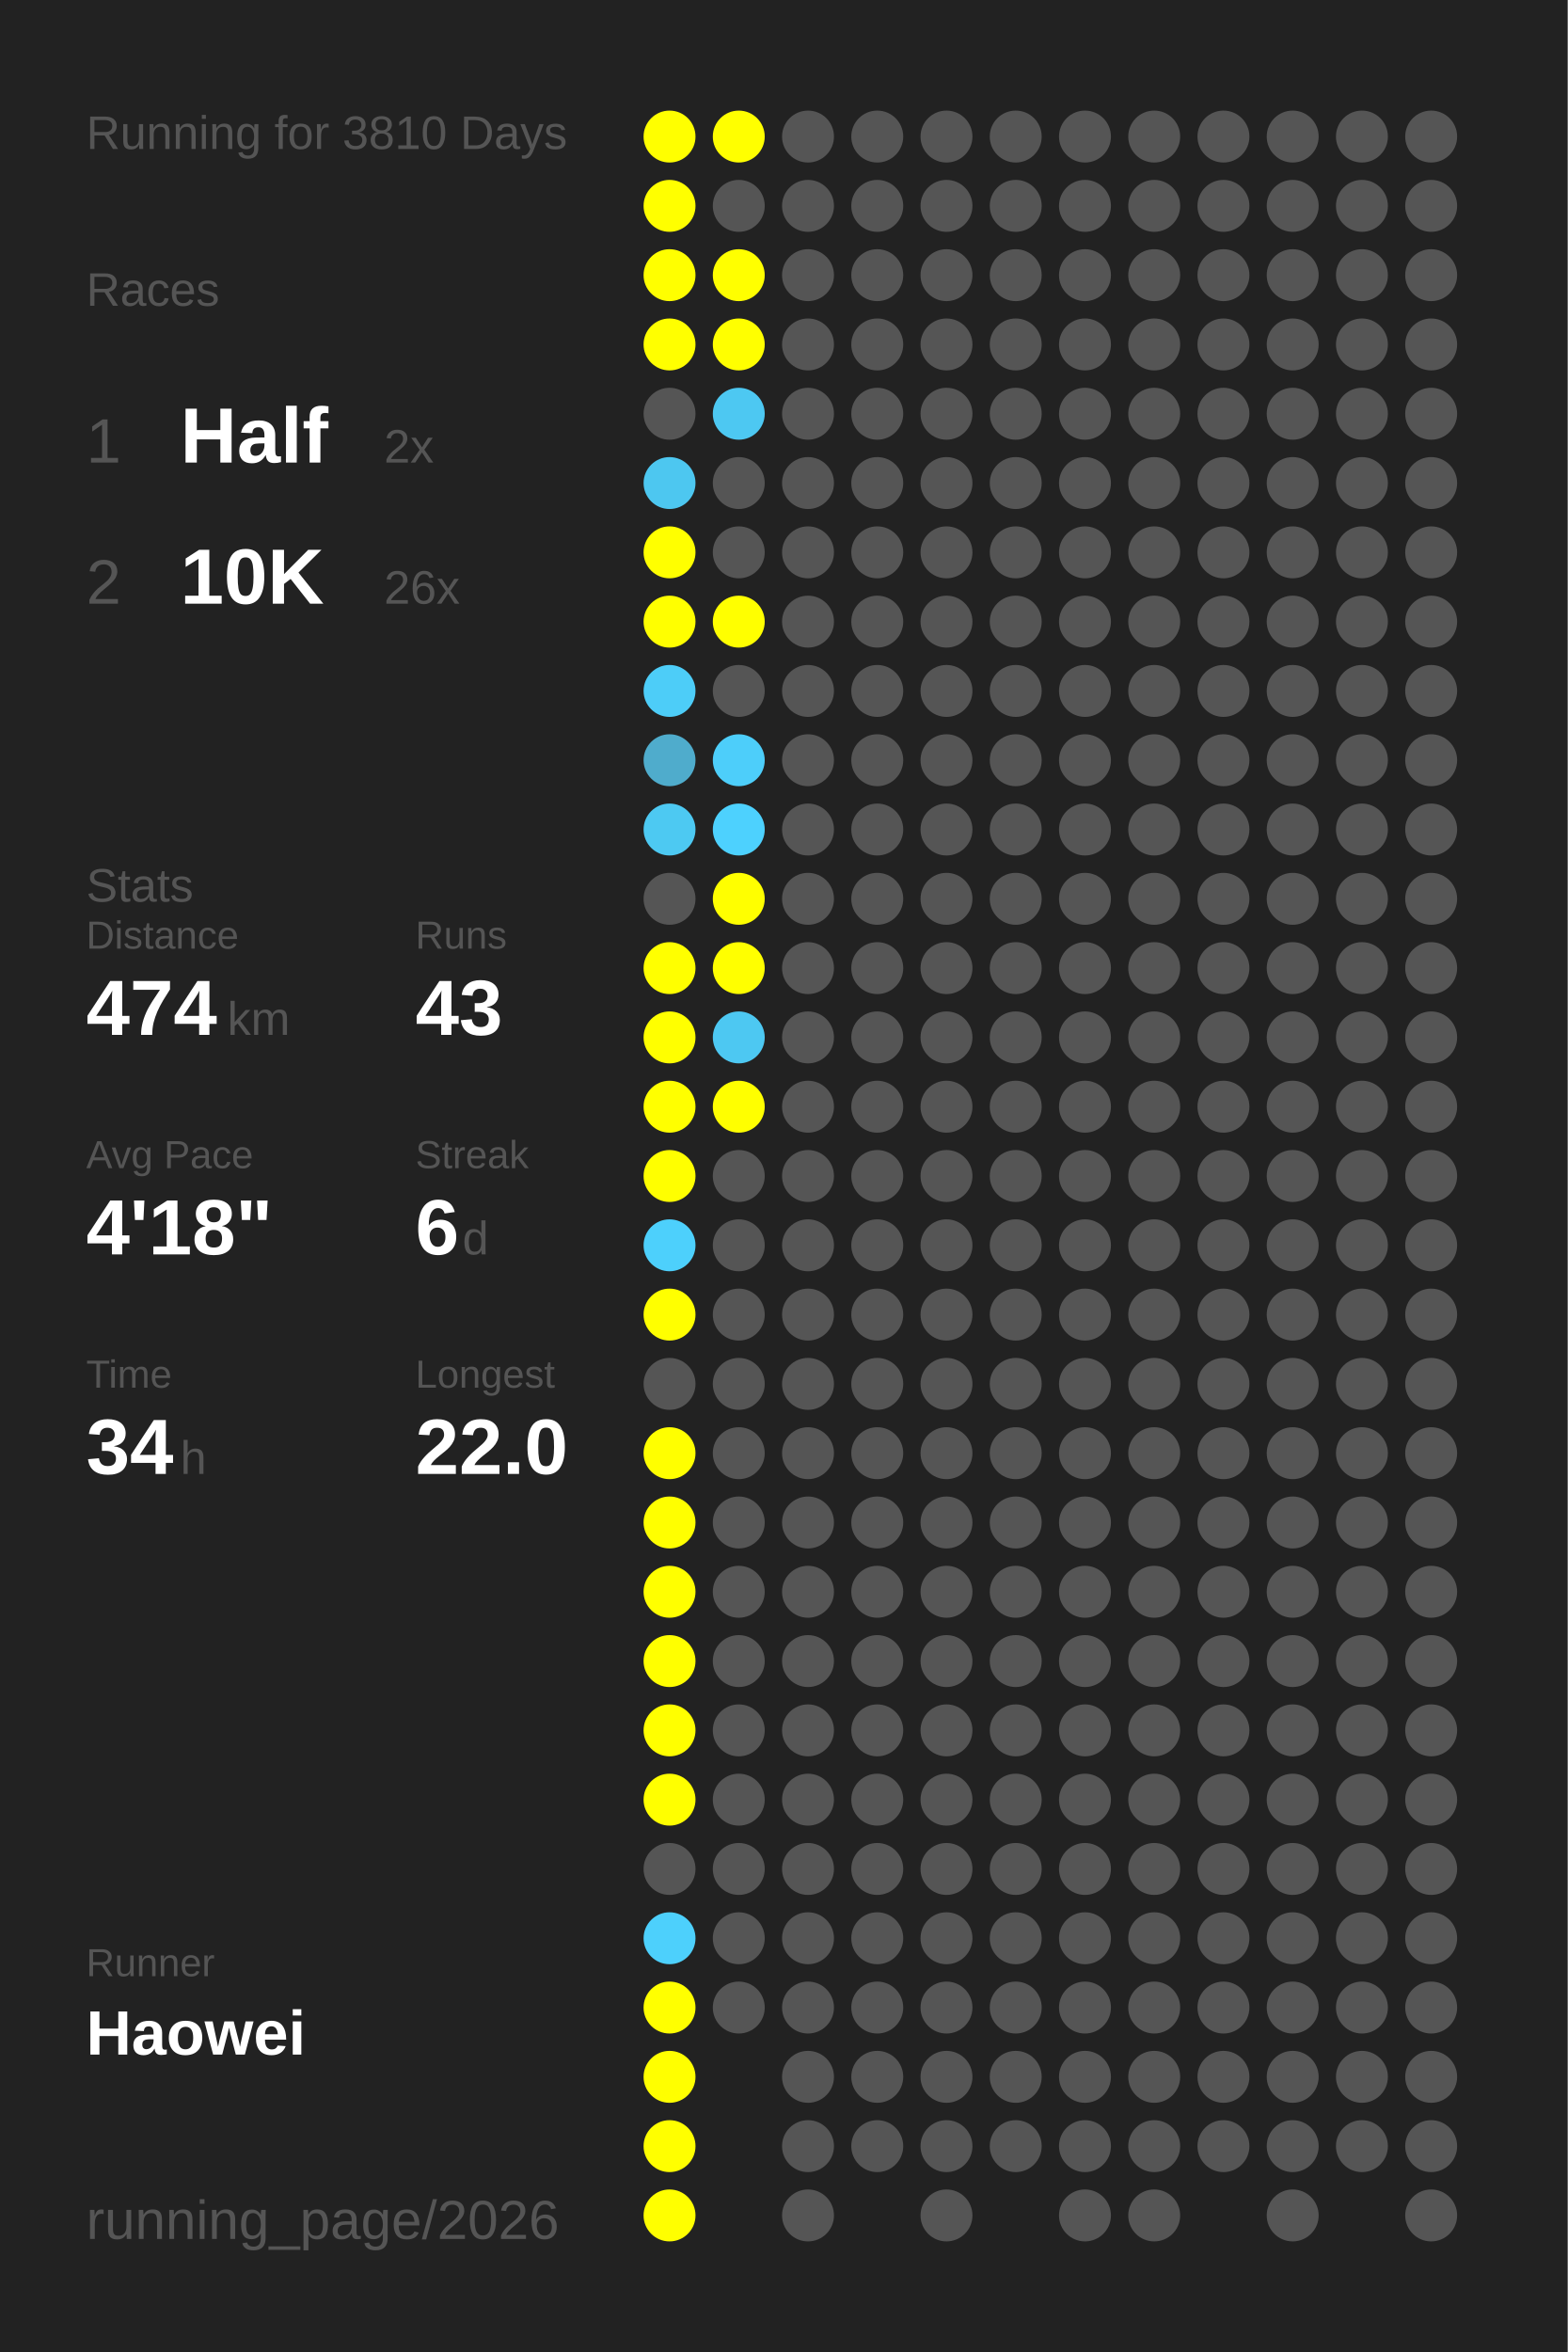
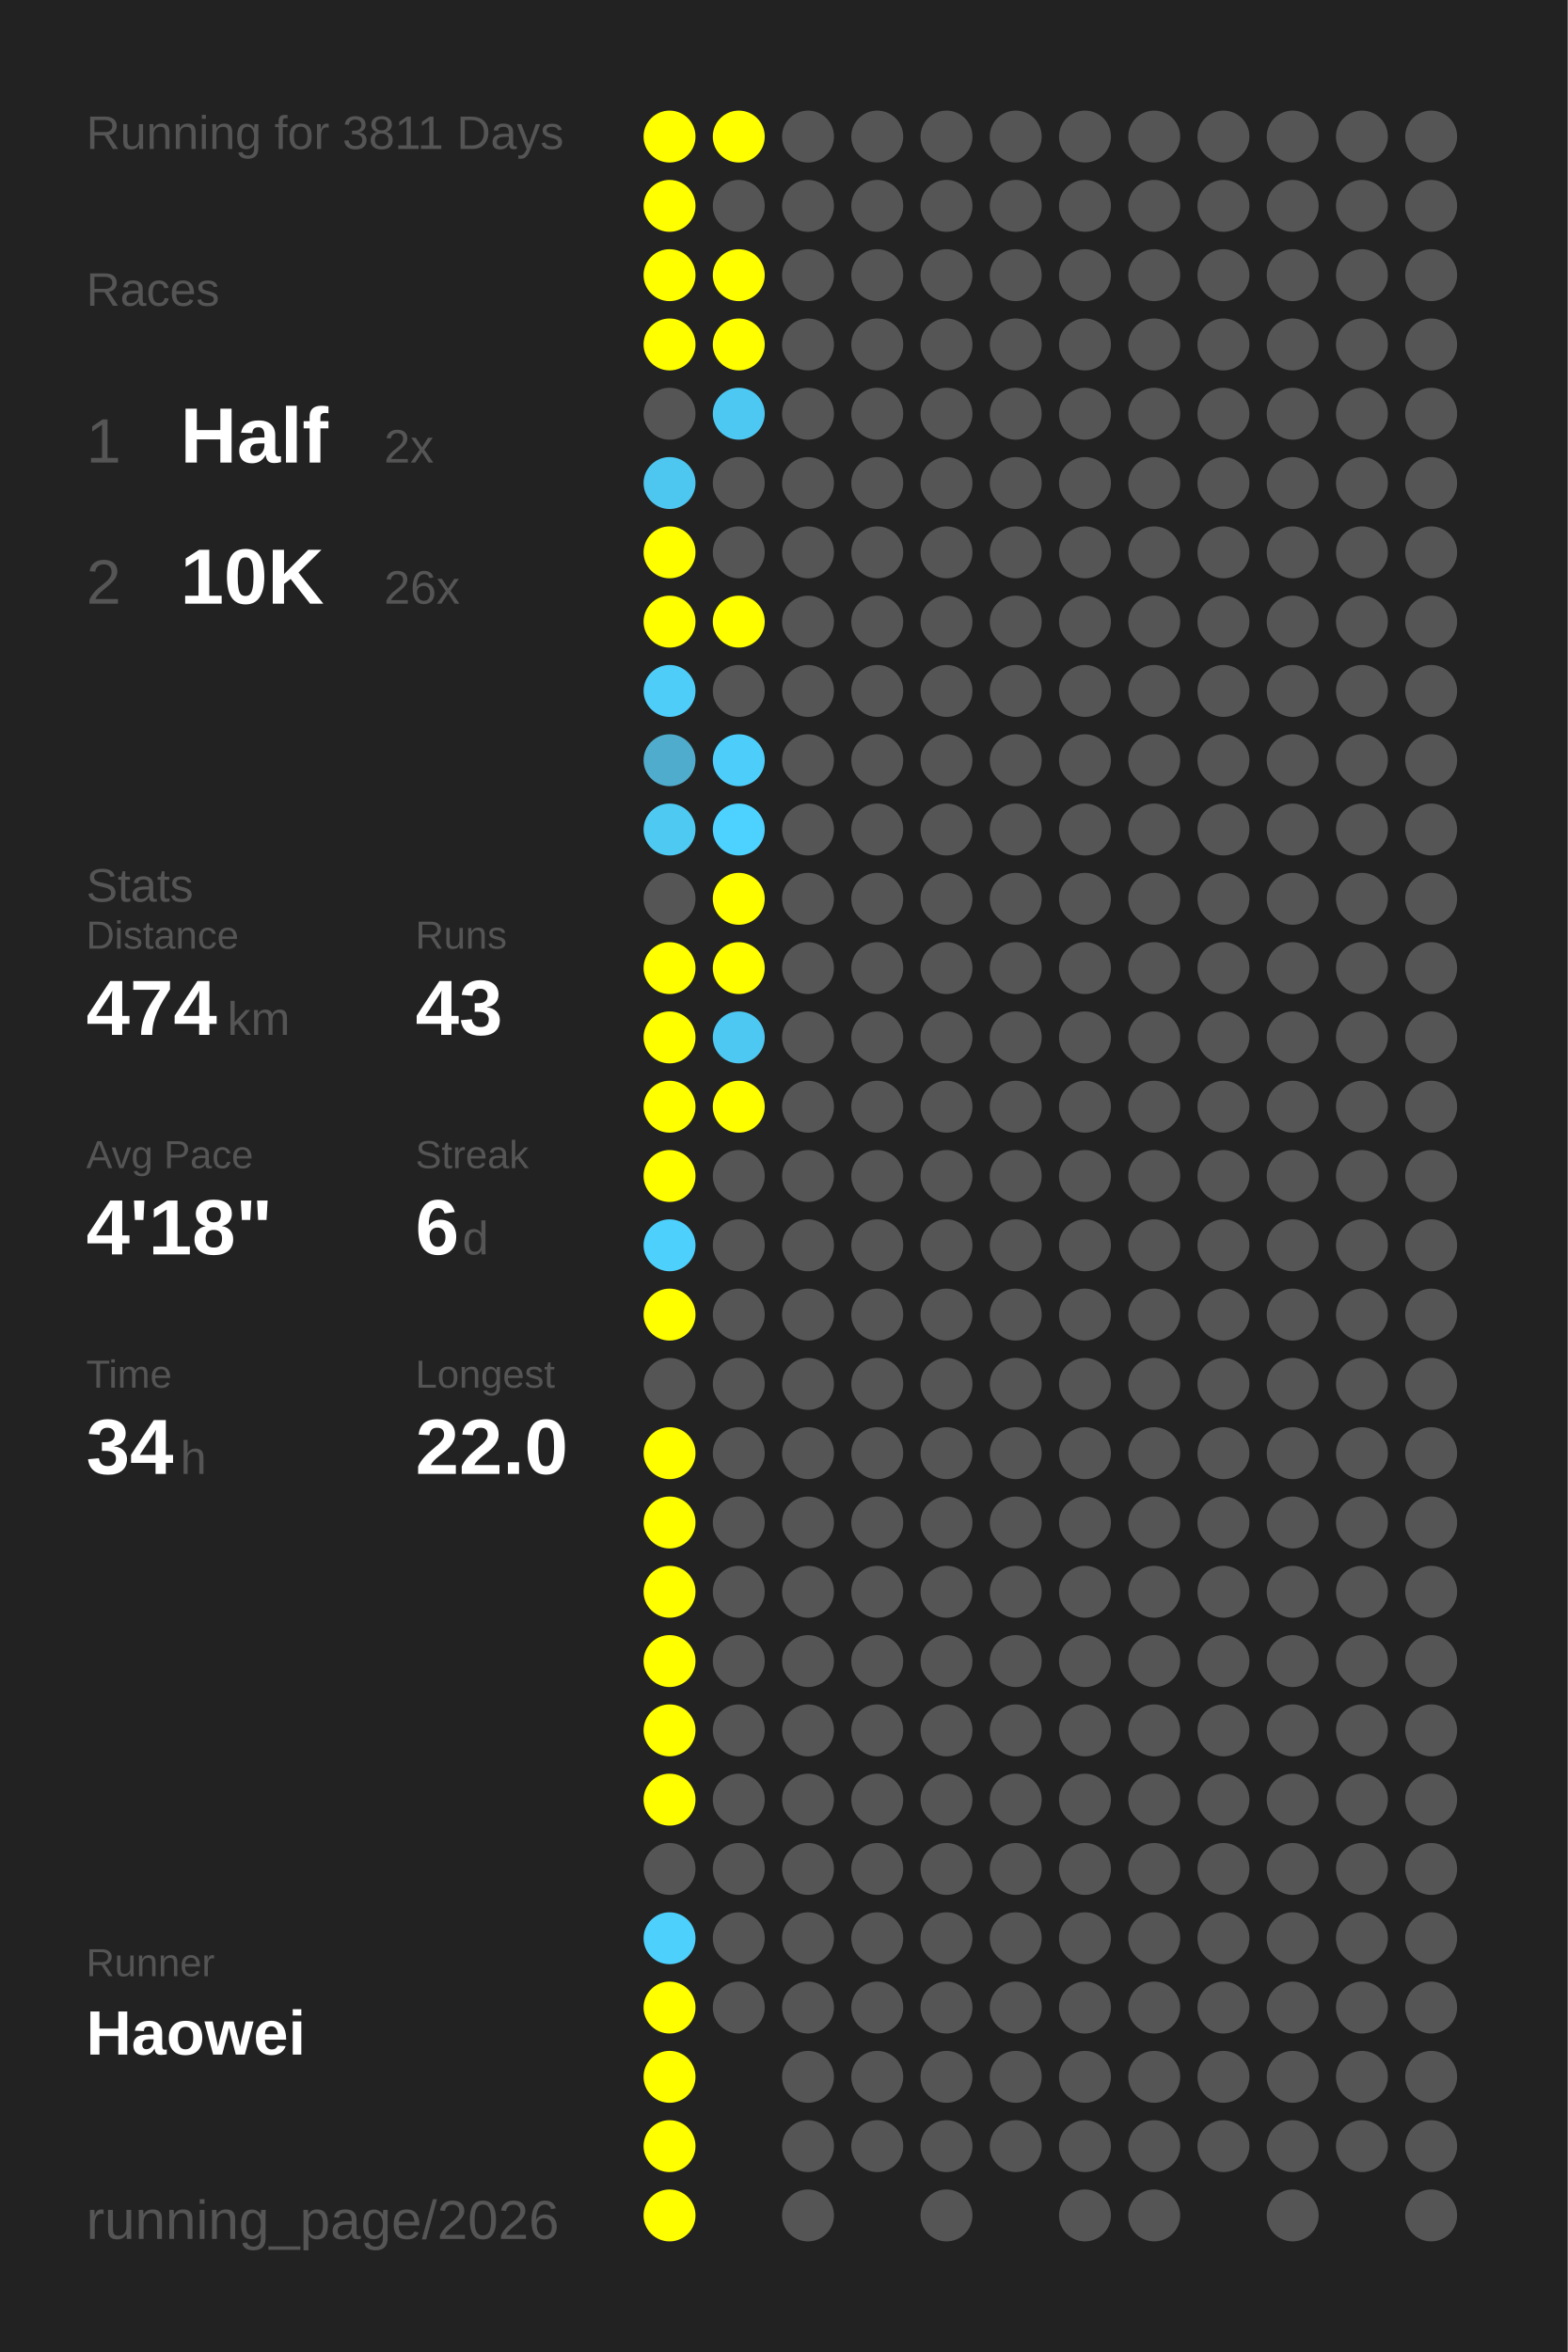
<svg xmlns="http://www.w3.org/2000/svg" baseProfile="full" height="300mm" version="1.1" viewBox="0,0,200,300" width="200mm">
  <defs />
  <rect fill="#222222" height="300" width="200" x="0" y="0" />
-   <text fill="#555555" style="font-size:6px; font-family:Arial;" x="11" y="19">Running for 3810 Days</text>
+   <text fill="#555555" style="font-size:6px; font-family:Arial;" x="11" y="19">Running for 3811 Days</text>
  <text fill="#555555" style="font-size:6px; font-family:Arial;" x="11" y="39">Races</text>
  <text fill="#555555" style="font-size:8px; font-family:Arial;" x="11" y="59">1</text>
  <text fill="#FFFFFF" style="font-size:10px; font-family:Arial; font-weight:bold;" x="23" y="59">Half</text>
  <text fill="#555555" style="font-size:6px; font-family:Arial;" x="49" y="59">2x</text>
  <text fill="#555555" style="font-size:8px; font-family:Arial;" x="11" y="77">2</text>
  <text fill="#FFFFFF" style="font-size:10px; font-family:Arial; font-weight:bold;" x="23" y="77">10K</text>
  <text fill="#555555" style="font-size:6px; font-family:Arial;" x="49" y="77">26x</text>
  <text fill="#555555" style="font-size:6px; font-family:Arial;" x="11" y="115">Stats</text>
  <text fill="#555555" style="font-size:5px; font-family:Arial;" x="11" y="121">Distance</text>
  <text fill="#FFFFFF" style="font-size:10px; font-family:Arial; font-weight:bold;" x="11" y="132">474</text>
  <text fill="#555555" style="font-size:6px; font-family:Arial;" x="29" y="132">km</text>
  <text fill="#555555" style="font-size:5px; font-family:Arial;" x="53" y="121">Runs</text>
  <text fill="#FFFFFF" style="font-size:10px; font-family:Arial; font-weight:bold;" x="53" y="132">43</text>
  <text fill="#555555" style="font-size:5px; font-family:Arial;" x="11" y="149">Avg Pace</text>
  <text fill="#FFFFFF" style="font-size:10px; font-family:Arial; font-weight:bold;" x="11" y="160">4'18"</text>
  <text fill="#555555" style="font-size:5px; font-family:Arial;" x="53" y="149">Streak</text>
  <text fill="#FFFFFF" style="font-size:10px; font-family:Arial; font-weight:bold;" x="53" y="160">6</text>
  <text fill="#555555" style="font-size:6px; font-family:Arial;" x="59" y="160">d</text>
  <text fill="#555555" style="font-size:5px; font-family:Arial;" x="11" y="177">Time</text>
  <text fill="#FFFFFF" style="font-size:10px; font-family:Arial; font-weight:bold;" x="11" y="188">34</text>
  <text fill="#555555" style="font-size:6px; font-family:Arial;" x="23" y="188">h</text>
  <text fill="#555555" style="font-size:5px; font-family:Arial;" x="53" y="177">Longest</text>
  <text fill="#FFFFFF" style="font-size:10px; font-family:Arial; font-weight:bold;" x="53" y="188">22.0</text>
  <text fill="#555555" style="font-size:5px; font-family:Arial;" x="11" y="252.065">Runner</text>
  <text fill="#FFFFFF" style="font-size:8px; font-family:Arial; font-weight:bold;" x="11" y="262.065">Haowei</text>
  <text fill="#555555" style="font-size:7px; font-family:Arial;" x="11" y="285.581">running_page/2026</text>
  <circle cx="85.417" cy="17.419" fill="#FFFF00" r="3.312" />
  <circle cx="85.417" cy="26.258" fill="#FFFF00" r="3.312" />
  <circle cx="85.417" cy="35.097" fill="#FFFF00" r="3.312" />
  <circle cx="85.417" cy="43.935" fill="#FFFF00" r="3.312" />
  <circle cx="85.417" cy="52.774" fill="#555555" r="3.312" />
  <circle cx="85.417" cy="61.613" fill="#4dc7f0" r="3.312" />
  <circle cx="85.417" cy="70.452" fill="#FFFF00" r="3.312" />
  <circle cx="85.417" cy="79.29" fill="#FFFF00" r="3.312" />
  <circle cx="85.417" cy="88.129" fill="#4dcdf8" r="3.312" />
  <circle cx="85.417" cy="96.968" fill="#4faccc" r="3.312" />
  <circle cx="85.417" cy="105.806" fill="#4dc9f2" r="3.312" />
  <circle cx="85.417" cy="114.645" fill="#555555" r="3.312" />
  <circle cx="85.417" cy="123.484" fill="#FFFF00" r="3.312" />
  <circle cx="85.417" cy="132.323" fill="#FFFF00" r="3.312" />
  <circle cx="85.417" cy="141.161" fill="#FFFF00" r="3.312" />
  <circle cx="85.417" cy="150" fill="#FFFF00" r="3.312" />
  <circle cx="85.417" cy="158.839" fill="#4dd0fc" r="3.312" />
  <circle cx="85.417" cy="167.677" fill="#FFFF00" r="3.312" />
  <circle cx="85.417" cy="176.516" fill="#555555" r="3.312" />
  <circle cx="85.417" cy="185.355" fill="#FFFF00" r="3.312" />
  <circle cx="85.417" cy="194.194" fill="#FFFF00" r="3.312" />
  <circle cx="85.417" cy="203.032" fill="#FFFF00" r="3.312" />
  <circle cx="85.417" cy="211.871" fill="#FFFF00" r="3.312" />
  <circle cx="85.417" cy="220.71" fill="#FFFF00" r="3.312" />
  <circle cx="85.417" cy="229.548" fill="#FFFF00" r="3.312" />
  <circle cx="85.417" cy="238.387" fill="#555555" r="3.312" />
  <circle cx="85.417" cy="247.226" fill="#4dd0fc" r="3.312" />
  <circle cx="85.417" cy="256.065" fill="#FFFF00" r="3.312" />
  <circle cx="85.417" cy="264.903" fill="#FFFF00" r="3.312" />
  <circle cx="85.417" cy="273.742" fill="#FFFF00" r="3.312" />
  <circle cx="85.417" cy="282.581" fill="#FFFF00" r="3.312" />
  <circle cx="94.25" cy="17.419" fill="#FFFF00" r="3.312" />
  <circle cx="94.25" cy="26.258" fill="#555555" r="3.312" />
  <circle cx="94.25" cy="35.097" fill="#FFFF00" r="3.312" />
  <circle cx="94.25" cy="43.935" fill="#FFFF00" r="3.312" />
  <circle cx="94.25" cy="52.774" fill="#4dc8f2" r="3.312" />
  <circle cx="94.25" cy="61.613" fill="#555555" r="3.312" />
  <circle cx="94.25" cy="70.452" fill="#555555" r="3.312" />
  <circle cx="94.25" cy="79.29" fill="#FFFF00" r="3.312" />
  <circle cx="94.25" cy="88.129" fill="#555555" r="3.312" />
  <circle cx="94.25" cy="96.968" fill="#4dcefa" r="3.312" />
  <circle cx="94.25" cy="105.806" fill="#4dd1fe" r="3.312" />
  <circle cx="94.25" cy="114.645" fill="#FFFF00" r="3.312" />
  <circle cx="94.25" cy="123.484" fill="#FFFF00" r="3.312" />
  <circle cx="94.25" cy="132.323" fill="#4dc8f2" r="3.312" />
  <circle cx="94.25" cy="141.161" fill="#FFFF00" r="3.312" />
  <circle cx="94.25" cy="150" fill="#555555" r="3.312" />
  <circle cx="94.25" cy="158.839" fill="#555555" r="3.312" />
  <circle cx="94.25" cy="167.677" fill="#555555" r="3.312" />
  <circle cx="94.25" cy="176.516" fill="#555555" r="3.312" />
  <circle cx="94.25" cy="185.355" fill="#555555" r="3.312" />
  <circle cx="94.25" cy="194.194" fill="#555555" r="3.312" />
  <circle cx="94.25" cy="203.032" fill="#555555" r="3.312" />
  <circle cx="94.25" cy="211.871" fill="#555555" r="3.312" />
  <circle cx="94.25" cy="220.71" fill="#555555" r="3.312" />
  <circle cx="94.25" cy="229.548" fill="#555555" r="3.312" />
  <circle cx="94.25" cy="238.387" fill="#555555" r="3.312" />
  <circle cx="94.25" cy="247.226" fill="#555555" r="3.312" />
  <circle cx="94.25" cy="256.065" fill="#555555" r="3.312" />
  <circle cx="103.083" cy="17.419" fill="#555555" r="3.312" />
  <circle cx="103.083" cy="26.258" fill="#555555" r="3.312" />
  <circle cx="103.083" cy="35.097" fill="#555555" r="3.312" />
  <circle cx="103.083" cy="43.935" fill="#555555" r="3.312" />
  <circle cx="103.083" cy="52.774" fill="#555555" r="3.312" />
  <circle cx="103.083" cy="61.613" fill="#555555" r="3.312" />
  <circle cx="103.083" cy="70.452" fill="#555555" r="3.312" />
  <circle cx="103.083" cy="79.29" fill="#555555" r="3.312" />
  <circle cx="103.083" cy="88.129" fill="#555555" r="3.312" />
  <circle cx="103.083" cy="96.968" fill="#555555" r="3.312" />
  <circle cx="103.083" cy="105.806" fill="#555555" r="3.312" />
  <circle cx="103.083" cy="114.645" fill="#555555" r="3.312" />
  <circle cx="103.083" cy="123.484" fill="#555555" r="3.312" />
  <circle cx="103.083" cy="132.323" fill="#555555" r="3.312" />
  <circle cx="103.083" cy="141.161" fill="#555555" r="3.312" />
  <circle cx="103.083" cy="150" fill="#555555" r="3.312" />
  <circle cx="103.083" cy="158.839" fill="#555555" r="3.312" />
  <circle cx="103.083" cy="167.677" fill="#555555" r="3.312" />
  <circle cx="103.083" cy="176.516" fill="#555555" r="3.312" />
  <circle cx="103.083" cy="185.355" fill="#555555" r="3.312" />
  <circle cx="103.083" cy="194.194" fill="#555555" r="3.312" />
  <circle cx="103.083" cy="203.032" fill="#555555" r="3.312" />
  <circle cx="103.083" cy="211.871" fill="#555555" r="3.312" />
  <circle cx="103.083" cy="220.71" fill="#555555" r="3.312" />
  <circle cx="103.083" cy="229.548" fill="#555555" r="3.312" />
  <circle cx="103.083" cy="238.387" fill="#555555" r="3.312" />
  <circle cx="103.083" cy="247.226" fill="#555555" r="3.312" />
  <circle cx="103.083" cy="256.065" fill="#555555" r="3.312" />
  <circle cx="103.083" cy="264.903" fill="#555555" r="3.312" />
  <circle cx="103.083" cy="273.742" fill="#555555" r="3.312" />
  <circle cx="103.083" cy="282.581" fill="#555555" r="3.312" />
  <circle cx="111.917" cy="17.419" fill="#555555" r="3.312" />
  <circle cx="111.917" cy="26.258" fill="#555555" r="3.312" />
  <circle cx="111.917" cy="35.097" fill="#555555" r="3.312" />
  <circle cx="111.917" cy="43.935" fill="#555555" r="3.312" />
  <circle cx="111.917" cy="52.774" fill="#555555" r="3.312" />
  <circle cx="111.917" cy="61.613" fill="#555555" r="3.312" />
  <circle cx="111.917" cy="70.452" fill="#555555" r="3.312" />
  <circle cx="111.917" cy="79.29" fill="#555555" r="3.312" />
  <circle cx="111.917" cy="88.129" fill="#555555" r="3.312" />
  <circle cx="111.917" cy="96.968" fill="#555555" r="3.312" />
  <circle cx="111.917" cy="105.806" fill="#555555" r="3.312" />
  <circle cx="111.917" cy="114.645" fill="#555555" r="3.312" />
  <circle cx="111.917" cy="123.484" fill="#555555" r="3.312" />
  <circle cx="111.917" cy="132.323" fill="#555555" r="3.312" />
  <circle cx="111.917" cy="141.161" fill="#555555" r="3.312" />
  <circle cx="111.917" cy="150" fill="#555555" r="3.312" />
  <circle cx="111.917" cy="158.839" fill="#555555" r="3.312" />
  <circle cx="111.917" cy="167.677" fill="#555555" r="3.312" />
  <circle cx="111.917" cy="176.516" fill="#555555" r="3.312" />
  <circle cx="111.917" cy="185.355" fill="#555555" r="3.312" />
  <circle cx="111.917" cy="194.194" fill="#555555" r="3.312" />
  <circle cx="111.917" cy="203.032" fill="#555555" r="3.312" />
  <circle cx="111.917" cy="211.871" fill="#555555" r="3.312" />
  <circle cx="111.917" cy="220.71" fill="#555555" r="3.312" />
  <circle cx="111.917" cy="229.548" fill="#555555" r="3.312" />
  <circle cx="111.917" cy="238.387" fill="#555555" r="3.312" />
  <circle cx="111.917" cy="247.226" fill="#555555" r="3.312" />
  <circle cx="111.917" cy="256.065" fill="#555555" r="3.312" />
  <circle cx="111.917" cy="264.903" fill="#555555" r="3.312" />
  <circle cx="111.917" cy="273.742" fill="#555555" r="3.312" />
  <circle cx="120.75" cy="17.419" fill="#555555" r="3.312" />
  <circle cx="120.75" cy="26.258" fill="#555555" r="3.312" />
  <circle cx="120.75" cy="35.097" fill="#555555" r="3.312" />
  <circle cx="120.75" cy="43.935" fill="#555555" r="3.312" />
  <circle cx="120.75" cy="52.774" fill="#555555" r="3.312" />
  <circle cx="120.75" cy="61.613" fill="#555555" r="3.312" />
  <circle cx="120.75" cy="70.452" fill="#555555" r="3.312" />
  <circle cx="120.75" cy="79.29" fill="#555555" r="3.312" />
  <circle cx="120.75" cy="88.129" fill="#555555" r="3.312" />
  <circle cx="120.75" cy="96.968" fill="#555555" r="3.312" />
  <circle cx="120.75" cy="105.806" fill="#555555" r="3.312" />
  <circle cx="120.75" cy="114.645" fill="#555555" r="3.312" />
  <circle cx="120.75" cy="123.484" fill="#555555" r="3.312" />
  <circle cx="120.75" cy="132.323" fill="#555555" r="3.312" />
  <circle cx="120.75" cy="141.161" fill="#555555" r="3.312" />
  <circle cx="120.75" cy="150" fill="#555555" r="3.312" />
  <circle cx="120.75" cy="158.839" fill="#555555" r="3.312" />
  <circle cx="120.75" cy="167.677" fill="#555555" r="3.312" />
  <circle cx="120.75" cy="176.516" fill="#555555" r="3.312" />
  <circle cx="120.75" cy="185.355" fill="#555555" r="3.312" />
  <circle cx="120.75" cy="194.194" fill="#555555" r="3.312" />
  <circle cx="120.75" cy="203.032" fill="#555555" r="3.312" />
  <circle cx="120.75" cy="211.871" fill="#555555" r="3.312" />
  <circle cx="120.75" cy="220.71" fill="#555555" r="3.312" />
  <circle cx="120.75" cy="229.548" fill="#555555" r="3.312" />
  <circle cx="120.75" cy="238.387" fill="#555555" r="3.312" />
  <circle cx="120.75" cy="247.226" fill="#555555" r="3.312" />
  <circle cx="120.75" cy="256.065" fill="#555555" r="3.312" />
  <circle cx="120.75" cy="264.903" fill="#555555" r="3.312" />
  <circle cx="120.75" cy="273.742" fill="#555555" r="3.312" />
  <circle cx="120.75" cy="282.581" fill="#555555" r="3.312" />
  <circle cx="129.583" cy="17.419" fill="#555555" r="3.312" />
  <circle cx="129.583" cy="26.258" fill="#555555" r="3.312" />
  <circle cx="129.583" cy="35.097" fill="#555555" r="3.312" />
  <circle cx="129.583" cy="43.935" fill="#555555" r="3.312" />
  <circle cx="129.583" cy="52.774" fill="#555555" r="3.312" />
  <circle cx="129.583" cy="61.613" fill="#555555" r="3.312" />
  <circle cx="129.583" cy="70.452" fill="#555555" r="3.312" />
  <circle cx="129.583" cy="79.29" fill="#555555" r="3.312" />
  <circle cx="129.583" cy="88.129" fill="#555555" r="3.312" />
  <circle cx="129.583" cy="96.968" fill="#555555" r="3.312" />
  <circle cx="129.583" cy="105.806" fill="#555555" r="3.312" />
  <circle cx="129.583" cy="114.645" fill="#555555" r="3.312" />
  <circle cx="129.583" cy="123.484" fill="#555555" r="3.312" />
  <circle cx="129.583" cy="132.323" fill="#555555" r="3.312" />
  <circle cx="129.583" cy="141.161" fill="#555555" r="3.312" />
  <circle cx="129.583" cy="150" fill="#555555" r="3.312" />
  <circle cx="129.583" cy="158.839" fill="#555555" r="3.312" />
  <circle cx="129.583" cy="167.677" fill="#555555" r="3.312" />
  <circle cx="129.583" cy="176.516" fill="#555555" r="3.312" />
  <circle cx="129.583" cy="185.355" fill="#555555" r="3.312" />
  <circle cx="129.583" cy="194.194" fill="#555555" r="3.312" />
  <circle cx="129.583" cy="203.032" fill="#555555" r="3.312" />
  <circle cx="129.583" cy="211.871" fill="#555555" r="3.312" />
  <circle cx="129.583" cy="220.71" fill="#555555" r="3.312" />
  <circle cx="129.583" cy="229.548" fill="#555555" r="3.312" />
  <circle cx="129.583" cy="238.387" fill="#555555" r="3.312" />
  <circle cx="129.583" cy="247.226" fill="#555555" r="3.312" />
  <circle cx="129.583" cy="256.065" fill="#555555" r="3.312" />
  <circle cx="129.583" cy="264.903" fill="#555555" r="3.312" />
  <circle cx="129.583" cy="273.742" fill="#555555" r="3.312" />
  <circle cx="138.417" cy="17.419" fill="#555555" r="3.312" />
  <circle cx="138.417" cy="26.258" fill="#555555" r="3.312" />
  <circle cx="138.417" cy="35.097" fill="#555555" r="3.312" />
  <circle cx="138.417" cy="43.935" fill="#555555" r="3.312" />
  <circle cx="138.417" cy="52.774" fill="#555555" r="3.312" />
  <circle cx="138.417" cy="61.613" fill="#555555" r="3.312" />
  <circle cx="138.417" cy="70.452" fill="#555555" r="3.312" />
  <circle cx="138.417" cy="79.29" fill="#555555" r="3.312" />
  <circle cx="138.417" cy="88.129" fill="#555555" r="3.312" />
  <circle cx="138.417" cy="96.968" fill="#555555" r="3.312" />
  <circle cx="138.417" cy="105.806" fill="#555555" r="3.312" />
  <circle cx="138.417" cy="114.645" fill="#555555" r="3.312" />
  <circle cx="138.417" cy="123.484" fill="#555555" r="3.312" />
  <circle cx="138.417" cy="132.323" fill="#555555" r="3.312" />
  <circle cx="138.417" cy="141.161" fill="#555555" r="3.312" />
  <circle cx="138.417" cy="150" fill="#555555" r="3.312" />
  <circle cx="138.417" cy="158.839" fill="#555555" r="3.312" />
  <circle cx="138.417" cy="167.677" fill="#555555" r="3.312" />
  <circle cx="138.417" cy="176.516" fill="#555555" r="3.312" />
  <circle cx="138.417" cy="185.355" fill="#555555" r="3.312" />
  <circle cx="138.417" cy="194.194" fill="#555555" r="3.312" />
  <circle cx="138.417" cy="203.032" fill="#555555" r="3.312" />
  <circle cx="138.417" cy="211.871" fill="#555555" r="3.312" />
  <circle cx="138.417" cy="220.71" fill="#555555" r="3.312" />
  <circle cx="138.417" cy="229.548" fill="#555555" r="3.312" />
  <circle cx="138.417" cy="238.387" fill="#555555" r="3.312" />
  <circle cx="138.417" cy="247.226" fill="#555555" r="3.312" />
  <circle cx="138.417" cy="256.065" fill="#555555" r="3.312" />
  <circle cx="138.417" cy="264.903" fill="#555555" r="3.312" />
  <circle cx="138.417" cy="273.742" fill="#555555" r="3.312" />
  <circle cx="138.417" cy="282.581" fill="#555555" r="3.312" />
  <circle cx="147.25" cy="17.419" fill="#555555" r="3.312" />
  <circle cx="147.25" cy="26.258" fill="#555555" r="3.312" />
  <circle cx="147.25" cy="35.097" fill="#555555" r="3.312" />
  <circle cx="147.25" cy="43.935" fill="#555555" r="3.312" />
  <circle cx="147.25" cy="52.774" fill="#555555" r="3.312" />
  <circle cx="147.25" cy="61.613" fill="#555555" r="3.312" />
  <circle cx="147.25" cy="70.452" fill="#555555" r="3.312" />
  <circle cx="147.25" cy="79.29" fill="#555555" r="3.312" />
  <circle cx="147.25" cy="88.129" fill="#555555" r="3.312" />
  <circle cx="147.25" cy="96.968" fill="#555555" r="3.312" />
  <circle cx="147.25" cy="105.806" fill="#555555" r="3.312" />
  <circle cx="147.25" cy="114.645" fill="#555555" r="3.312" />
  <circle cx="147.25" cy="123.484" fill="#555555" r="3.312" />
  <circle cx="147.25" cy="132.323" fill="#555555" r="3.312" />
  <circle cx="147.25" cy="141.161" fill="#555555" r="3.312" />
  <circle cx="147.25" cy="150" fill="#555555" r="3.312" />
  <circle cx="147.25" cy="158.839" fill="#555555" r="3.312" />
  <circle cx="147.25" cy="167.677" fill="#555555" r="3.312" />
  <circle cx="147.25" cy="176.516" fill="#555555" r="3.312" />
  <circle cx="147.25" cy="185.355" fill="#555555" r="3.312" />
  <circle cx="147.25" cy="194.194" fill="#555555" r="3.312" />
  <circle cx="147.25" cy="203.032" fill="#555555" r="3.312" />
  <circle cx="147.25" cy="211.871" fill="#555555" r="3.312" />
  <circle cx="147.25" cy="220.71" fill="#555555" r="3.312" />
  <circle cx="147.25" cy="229.548" fill="#555555" r="3.312" />
  <circle cx="147.25" cy="238.387" fill="#555555" r="3.312" />
  <circle cx="147.25" cy="247.226" fill="#555555" r="3.312" />
  <circle cx="147.25" cy="256.065" fill="#555555" r="3.312" />
  <circle cx="147.25" cy="264.903" fill="#555555" r="3.312" />
  <circle cx="147.25" cy="273.742" fill="#555555" r="3.312" />
  <circle cx="147.25" cy="282.581" fill="#555555" r="3.312" />
  <circle cx="156.083" cy="17.419" fill="#555555" r="3.312" />
  <circle cx="156.083" cy="26.258" fill="#555555" r="3.312" />
  <circle cx="156.083" cy="35.097" fill="#555555" r="3.312" />
  <circle cx="156.083" cy="43.935" fill="#555555" r="3.312" />
  <circle cx="156.083" cy="52.774" fill="#555555" r="3.312" />
  <circle cx="156.083" cy="61.613" fill="#555555" r="3.312" />
  <circle cx="156.083" cy="70.452" fill="#555555" r="3.312" />
  <circle cx="156.083" cy="79.29" fill="#555555" r="3.312" />
  <circle cx="156.083" cy="88.129" fill="#555555" r="3.312" />
  <circle cx="156.083" cy="96.968" fill="#555555" r="3.312" />
  <circle cx="156.083" cy="105.806" fill="#555555" r="3.312" />
  <circle cx="156.083" cy="114.645" fill="#555555" r="3.312" />
  <circle cx="156.083" cy="123.484" fill="#555555" r="3.312" />
  <circle cx="156.083" cy="132.323" fill="#555555" r="3.312" />
  <circle cx="156.083" cy="141.161" fill="#555555" r="3.312" />
  <circle cx="156.083" cy="150" fill="#555555" r="3.312" />
  <circle cx="156.083" cy="158.839" fill="#555555" r="3.312" />
  <circle cx="156.083" cy="167.677" fill="#555555" r="3.312" />
  <circle cx="156.083" cy="176.516" fill="#555555" r="3.312" />
  <circle cx="156.083" cy="185.355" fill="#555555" r="3.312" />
  <circle cx="156.083" cy="194.194" fill="#555555" r="3.312" />
  <circle cx="156.083" cy="203.032" fill="#555555" r="3.312" />
  <circle cx="156.083" cy="211.871" fill="#555555" r="3.312" />
  <circle cx="156.083" cy="220.71" fill="#555555" r="3.312" />
  <circle cx="156.083" cy="229.548" fill="#555555" r="3.312" />
  <circle cx="156.083" cy="238.387" fill="#555555" r="3.312" />
  <circle cx="156.083" cy="247.226" fill="#555555" r="3.312" />
  <circle cx="156.083" cy="256.065" fill="#555555" r="3.312" />
  <circle cx="156.083" cy="264.903" fill="#555555" r="3.312" />
  <circle cx="156.083" cy="273.742" fill="#555555" r="3.312" />
  <circle cx="164.917" cy="17.419" fill="#555555" r="3.312" />
  <circle cx="164.917" cy="26.258" fill="#555555" r="3.312" />
  <circle cx="164.917" cy="35.097" fill="#555555" r="3.312" />
  <circle cx="164.917" cy="43.935" fill="#555555" r="3.312" />
  <circle cx="164.917" cy="52.774" fill="#555555" r="3.312" />
  <circle cx="164.917" cy="61.613" fill="#555555" r="3.312" />
  <circle cx="164.917" cy="70.452" fill="#555555" r="3.312" />
  <circle cx="164.917" cy="79.29" fill="#555555" r="3.312" />
  <circle cx="164.917" cy="88.129" fill="#555555" r="3.312" />
  <circle cx="164.917" cy="96.968" fill="#555555" r="3.312" />
  <circle cx="164.917" cy="105.806" fill="#555555" r="3.312" />
  <circle cx="164.917" cy="114.645" fill="#555555" r="3.312" />
  <circle cx="164.917" cy="123.484" fill="#555555" r="3.312" />
  <circle cx="164.917" cy="132.323" fill="#555555" r="3.312" />
  <circle cx="164.917" cy="141.161" fill="#555555" r="3.312" />
  <circle cx="164.917" cy="150" fill="#555555" r="3.312" />
  <circle cx="164.917" cy="158.839" fill="#555555" r="3.312" />
  <circle cx="164.917" cy="167.677" fill="#555555" r="3.312" />
  <circle cx="164.917" cy="176.516" fill="#555555" r="3.312" />
  <circle cx="164.917" cy="185.355" fill="#555555" r="3.312" />
  <circle cx="164.917" cy="194.194" fill="#555555" r="3.312" />
  <circle cx="164.917" cy="203.032" fill="#555555" r="3.312" />
  <circle cx="164.917" cy="211.871" fill="#555555" r="3.312" />
  <circle cx="164.917" cy="220.71" fill="#555555" r="3.312" />
  <circle cx="164.917" cy="229.548" fill="#555555" r="3.312" />
  <circle cx="164.917" cy="238.387" fill="#555555" r="3.312" />
  <circle cx="164.917" cy="247.226" fill="#555555" r="3.312" />
  <circle cx="164.917" cy="256.065" fill="#555555" r="3.312" />
  <circle cx="164.917" cy="264.903" fill="#555555" r="3.312" />
  <circle cx="164.917" cy="273.742" fill="#555555" r="3.312" />
  <circle cx="164.917" cy="282.581" fill="#555555" r="3.312" />
  <circle cx="173.75" cy="17.419" fill="#555555" r="3.312" />
  <circle cx="173.75" cy="26.258" fill="#555555" r="3.312" />
  <circle cx="173.75" cy="35.097" fill="#555555" r="3.312" />
  <circle cx="173.75" cy="43.935" fill="#555555" r="3.312" />
  <circle cx="173.75" cy="52.774" fill="#555555" r="3.312" />
  <circle cx="173.75" cy="61.613" fill="#555555" r="3.312" />
  <circle cx="173.75" cy="70.452" fill="#555555" r="3.312" />
  <circle cx="173.75" cy="79.29" fill="#555555" r="3.312" />
  <circle cx="173.75" cy="88.129" fill="#555555" r="3.312" />
  <circle cx="173.75" cy="96.968" fill="#555555" r="3.312" />
  <circle cx="173.75" cy="105.806" fill="#555555" r="3.312" />
  <circle cx="173.75" cy="114.645" fill="#555555" r="3.312" />
  <circle cx="173.75" cy="123.484" fill="#555555" r="3.312" />
  <circle cx="173.75" cy="132.323" fill="#555555" r="3.312" />
  <circle cx="173.75" cy="141.161" fill="#555555" r="3.312" />
  <circle cx="173.75" cy="150" fill="#555555" r="3.312" />
  <circle cx="173.75" cy="158.839" fill="#555555" r="3.312" />
  <circle cx="173.75" cy="167.677" fill="#555555" r="3.312" />
  <circle cx="173.75" cy="176.516" fill="#555555" r="3.312" />
  <circle cx="173.75" cy="185.355" fill="#555555" r="3.312" />
  <circle cx="173.75" cy="194.194" fill="#555555" r="3.312" />
  <circle cx="173.75" cy="203.032" fill="#555555" r="3.312" />
  <circle cx="173.75" cy="211.871" fill="#555555" r="3.312" />
  <circle cx="173.75" cy="220.71" fill="#555555" r="3.312" />
  <circle cx="173.75" cy="229.548" fill="#555555" r="3.312" />
  <circle cx="173.75" cy="238.387" fill="#555555" r="3.312" />
  <circle cx="173.75" cy="247.226" fill="#555555" r="3.312" />
  <circle cx="173.75" cy="256.065" fill="#555555" r="3.312" />
  <circle cx="173.75" cy="264.903" fill="#555555" r="3.312" />
  <circle cx="173.75" cy="273.742" fill="#555555" r="3.312" />
  <circle cx="182.583" cy="17.419" fill="#555555" r="3.312" />
  <circle cx="182.583" cy="26.258" fill="#555555" r="3.312" />
  <circle cx="182.583" cy="35.097" fill="#555555" r="3.312" />
  <circle cx="182.583" cy="43.935" fill="#555555" r="3.312" />
  <circle cx="182.583" cy="52.774" fill="#555555" r="3.312" />
  <circle cx="182.583" cy="61.613" fill="#555555" r="3.312" />
  <circle cx="182.583" cy="70.452" fill="#555555" r="3.312" />
  <circle cx="182.583" cy="79.29" fill="#555555" r="3.312" />
  <circle cx="182.583" cy="88.129" fill="#555555" r="3.312" />
  <circle cx="182.583" cy="96.968" fill="#555555" r="3.312" />
  <circle cx="182.583" cy="105.806" fill="#555555" r="3.312" />
  <circle cx="182.583" cy="114.645" fill="#555555" r="3.312" />
  <circle cx="182.583" cy="123.484" fill="#555555" r="3.312" />
  <circle cx="182.583" cy="132.323" fill="#555555" r="3.312" />
  <circle cx="182.583" cy="141.161" fill="#555555" r="3.312" />
  <circle cx="182.583" cy="150" fill="#555555" r="3.312" />
  <circle cx="182.583" cy="158.839" fill="#555555" r="3.312" />
  <circle cx="182.583" cy="167.677" fill="#555555" r="3.312" />
  <circle cx="182.583" cy="176.516" fill="#555555" r="3.312" />
  <circle cx="182.583" cy="185.355" fill="#555555" r="3.312" />
  <circle cx="182.583" cy="194.194" fill="#555555" r="3.312" />
  <circle cx="182.583" cy="203.032" fill="#555555" r="3.312" />
  <circle cx="182.583" cy="211.871" fill="#555555" r="3.312" />
  <circle cx="182.583" cy="220.71" fill="#555555" r="3.312" />
  <circle cx="182.583" cy="229.548" fill="#555555" r="3.312" />
  <circle cx="182.583" cy="238.387" fill="#555555" r="3.312" />
  <circle cx="182.583" cy="247.226" fill="#555555" r="3.312" />
  <circle cx="182.583" cy="256.065" fill="#555555" r="3.312" />
  <circle cx="182.583" cy="264.903" fill="#555555" r="3.312" />
  <circle cx="182.583" cy="273.742" fill="#555555" r="3.312" />
  <circle cx="182.583" cy="282.581" fill="#555555" r="3.312" />
</svg>
